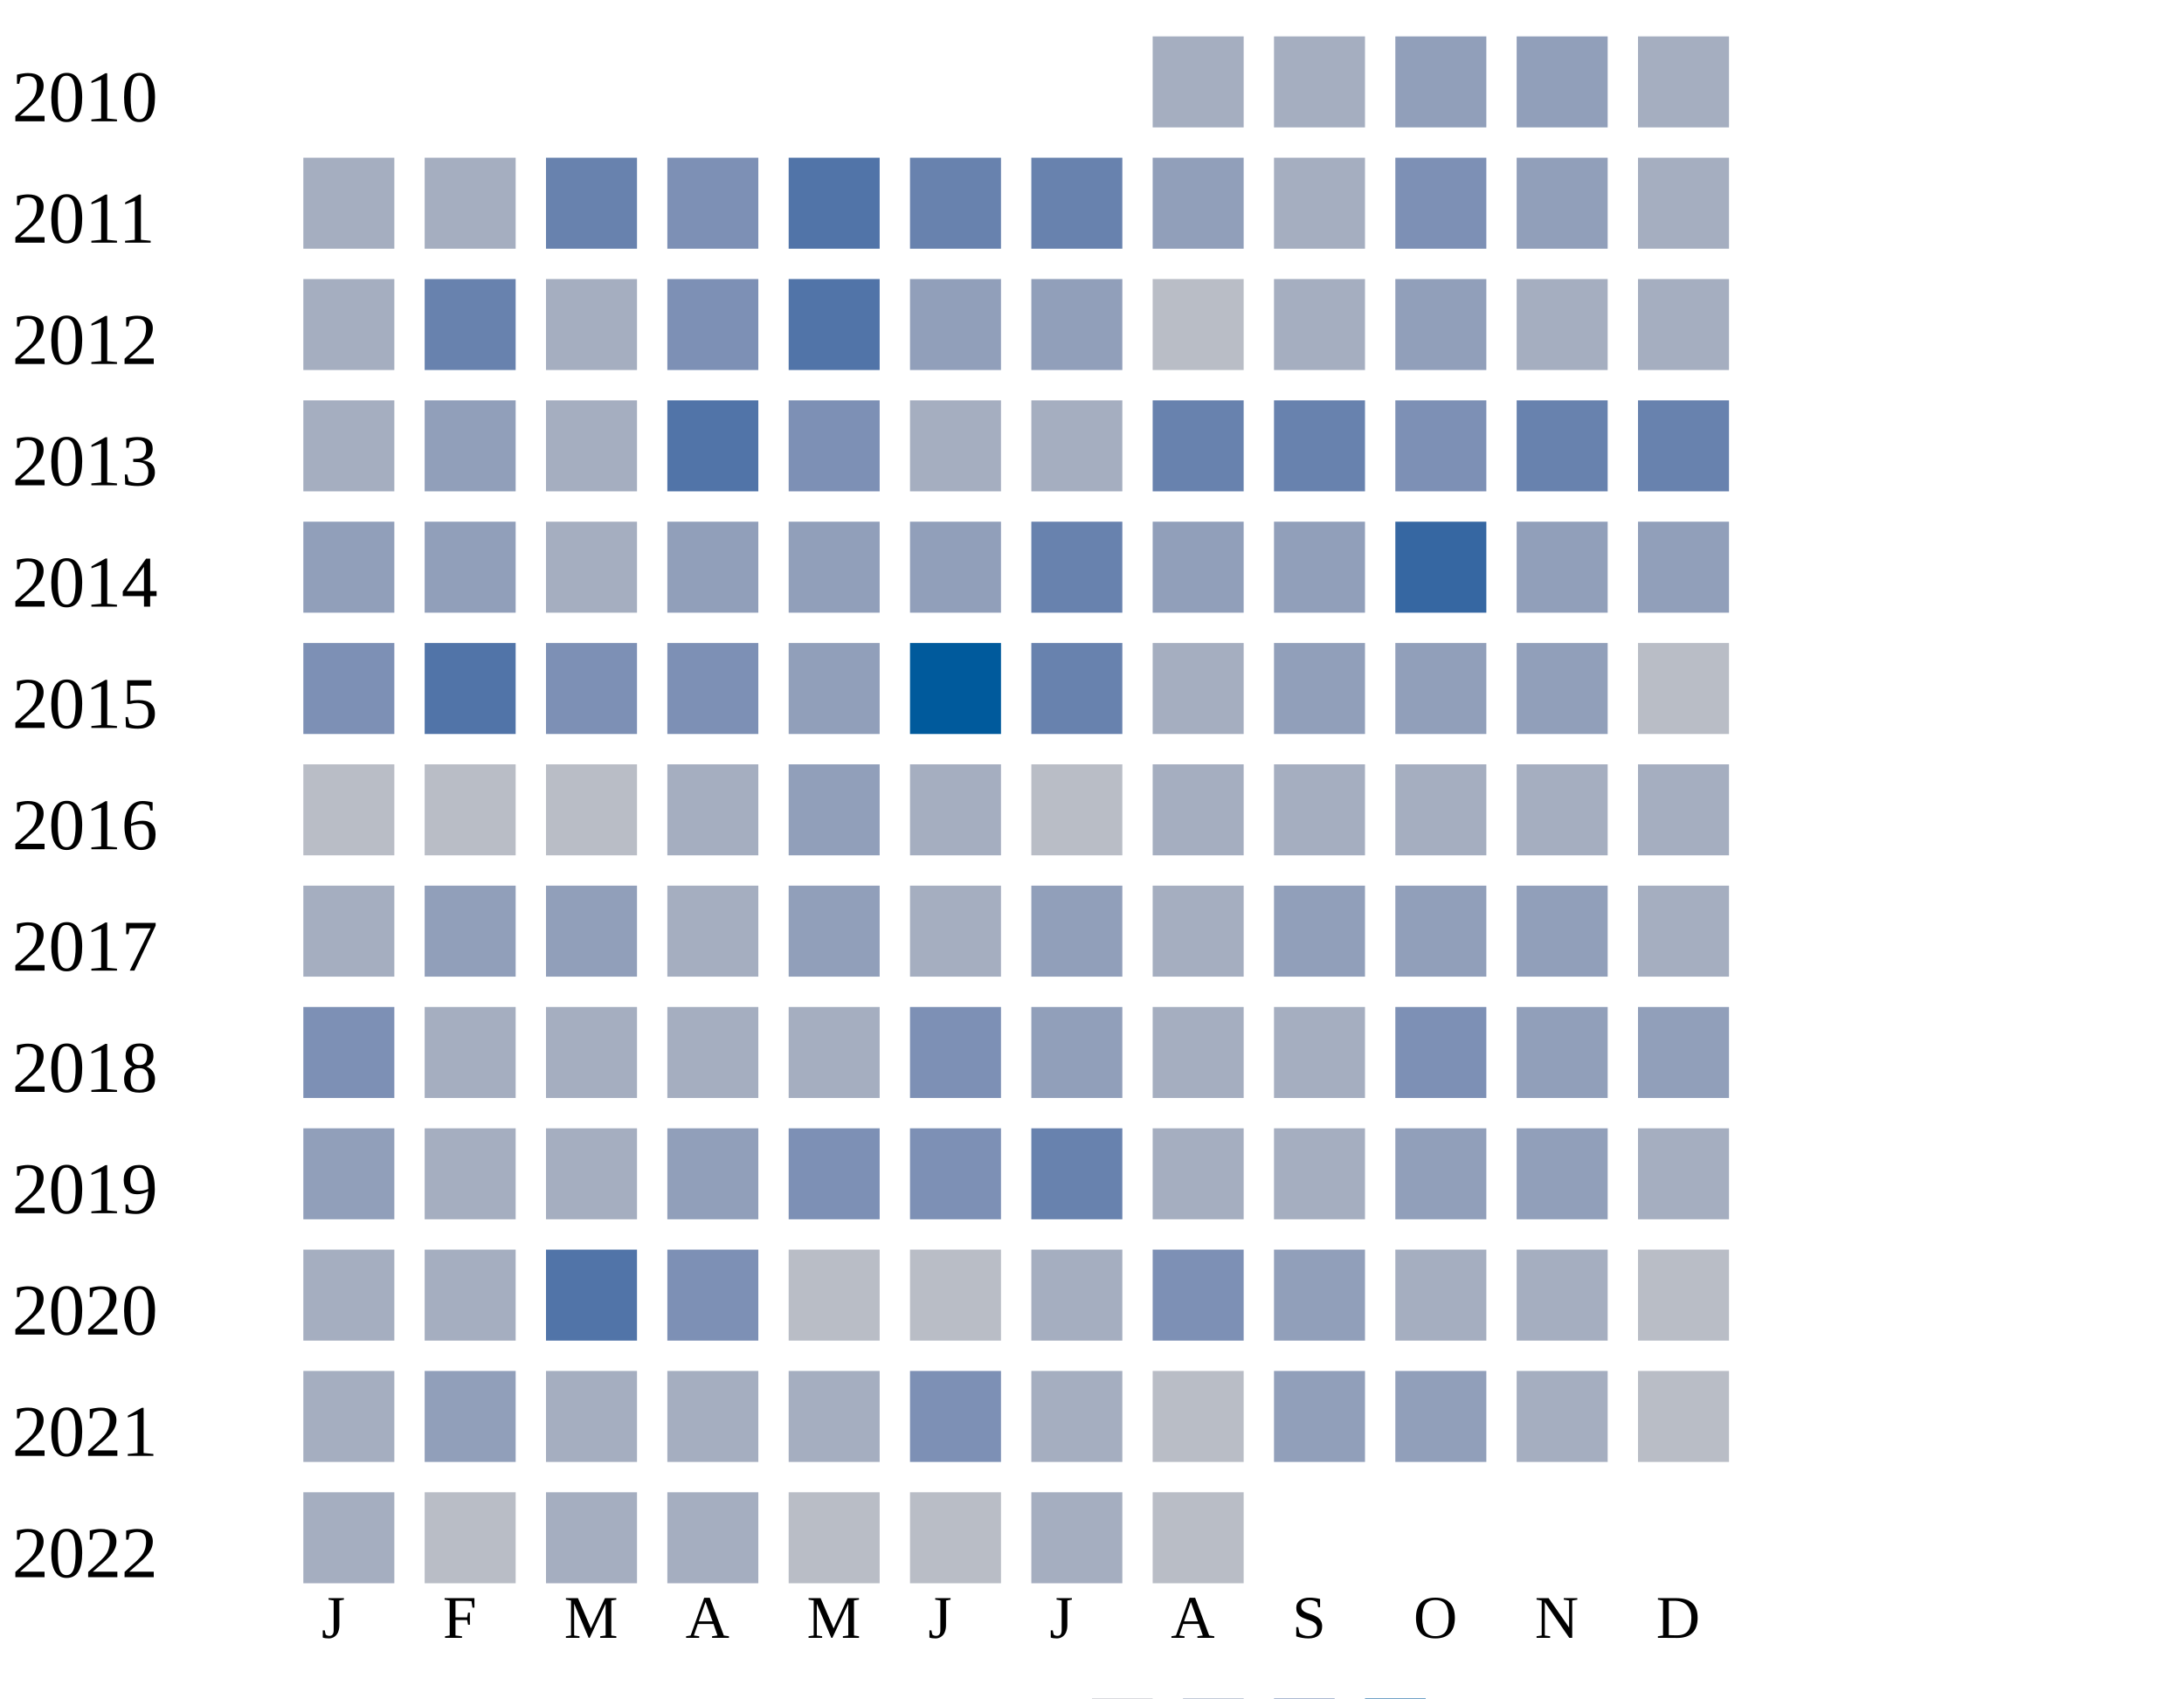
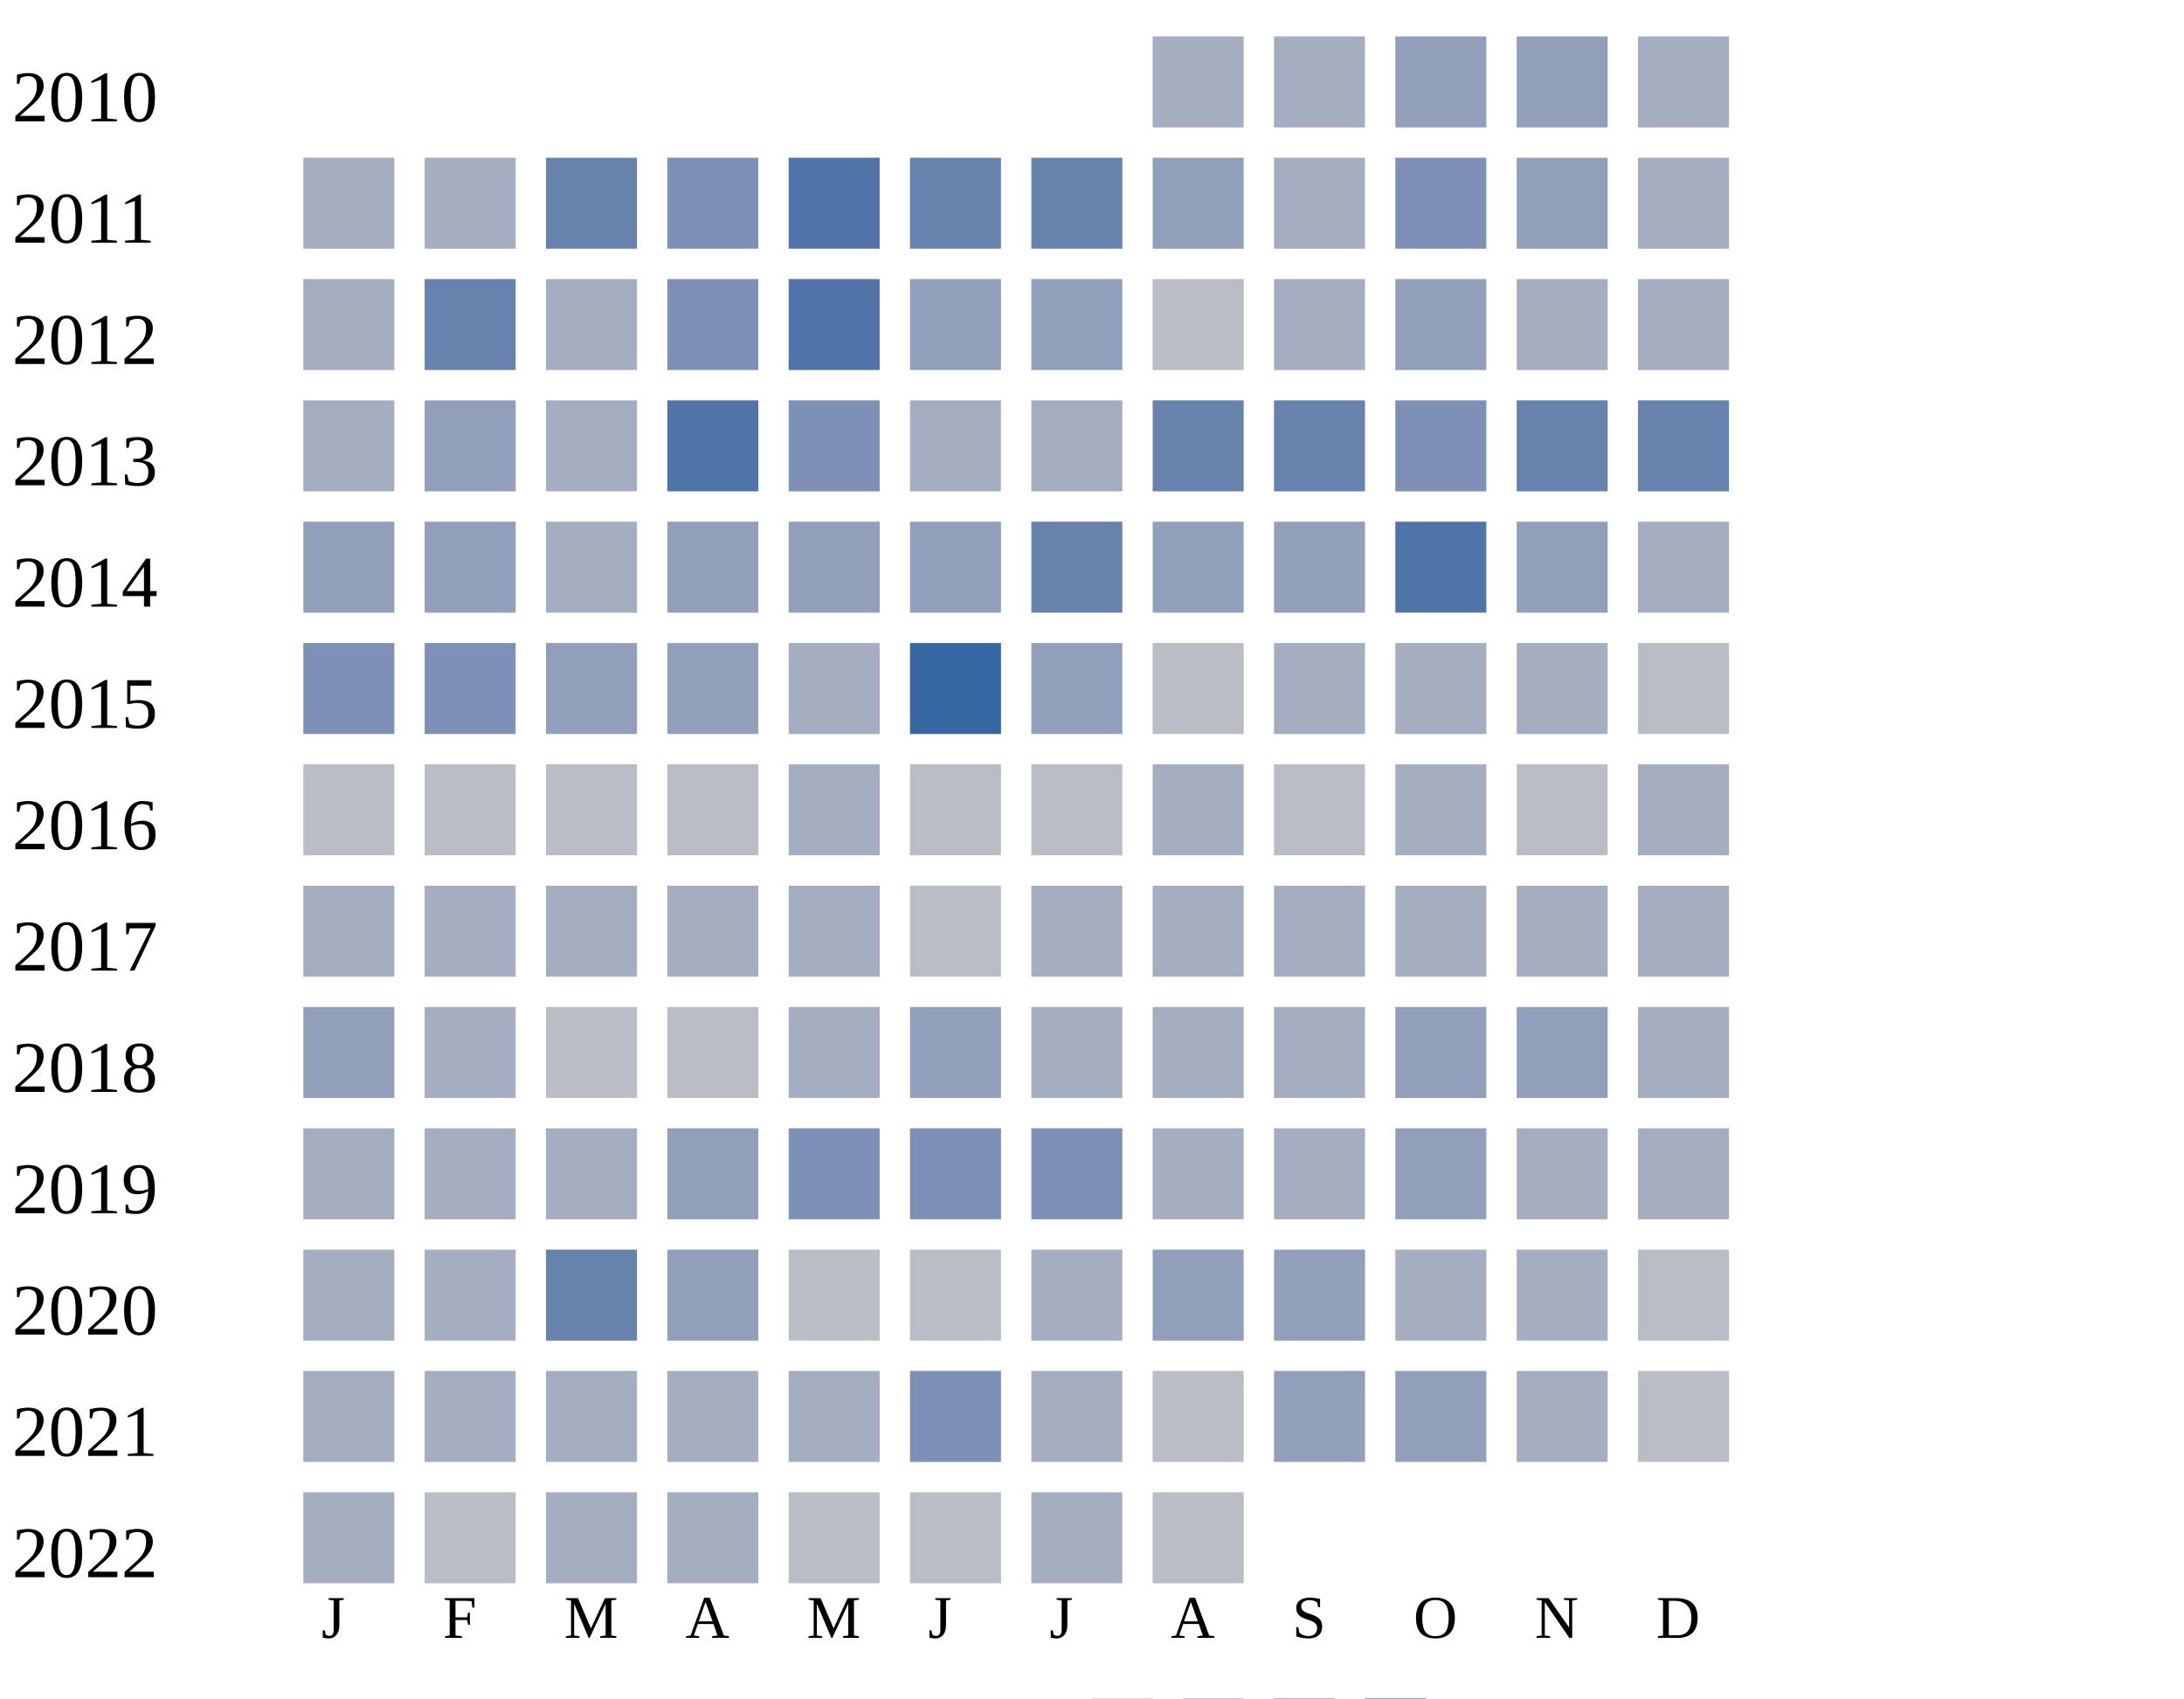
<svg xmlns="http://www.w3.org/2000/svg" width="360" height="280">
  <g transform="translate(0 0)">
    <text x="2" y="20">2010</text>
    <rect x="190" y="6" width="15" height="15" fill="#a5aec0" />
    <rect x="210" y="6" width="15" height="15" fill="#a5aec0" />
    <rect x="230" y="6" width="15" height="15" fill="#919fba" />
    <rect x="250" y="6" width="15" height="15" fill="#919fba" />
    <rect x="270" y="6" width="15" height="15" fill="#a5aec0" />
  </g>
  <g transform="translate(0 20)">
    <text x="2" y="20">2011</text>
    <rect x="50" y="6" width="15" height="15" fill="#a5aec0" />
    <rect x="70" y="6" width="15" height="15" fill="#a5aec0" />
    <rect x="90" y="6" width="15" height="15" fill="#6882ae" />
    <rect x="110" y="6" width="15" height="15" fill="#7d90b5" />
    <rect x="130" y="6" width="15" height="15" fill="#5174a8" />
    <rect x="150" y="6" width="15" height="15" fill="#6882ae" />
    <rect x="170" y="6" width="15" height="15" fill="#6882ae" />
    <rect x="190" y="6" width="15" height="15" fill="#919fba" />
    <rect x="210" y="6" width="15" height="15" fill="#a5aec0" />
    <rect x="230" y="6" width="15" height="15" fill="#7d90b5" />
    <rect x="250" y="6" width="15" height="15" fill="#919fba" />
    <rect x="270" y="6" width="15" height="15" fill="#a5aec0" />
  </g>
  <g transform="translate(0 40)">
    <text x="2" y="20">2012</text>
    <rect x="50" y="6" width="15" height="15" fill="#a5aec0" />
    <rect x="70" y="6" width="15" height="15" fill="#6882ae" />
    <rect x="90" y="6" width="15" height="15" fill="#a5aec0" />
    <rect x="110" y="6" width="15" height="15" fill="#7d90b5" />
    <rect x="130" y="6" width="15" height="15" fill="#5174a8" />
    <rect x="150" y="6" width="15" height="15" fill="#919fba" />
    <rect x="170" y="6" width="15" height="15" fill="#919fba" />
    <rect x="190" y="6" width="15" height="15" fill="#b9bdc6" />
    <rect x="210" y="6" width="15" height="15" fill="#a5aec0" />
    <rect x="230" y="6" width="15" height="15" fill="#919fba" />
    <rect x="250" y="6" width="15" height="15" fill="#a5aec0" />
    <rect x="270" y="6" width="15" height="15" fill="#a5aec0" />
  </g>
  <g transform="translate(0 60)">
    <text x="2" y="20">2013</text>
    <rect x="50" y="6" width="15" height="15" fill="#a5aec0" />
    <rect x="70" y="6" width="15" height="15" fill="#919fba" />
    <rect x="90" y="6" width="15" height="15" fill="#a5aec0" />
    <rect x="110" y="6" width="15" height="15" fill="#5174a8" />
    <rect x="130" y="6" width="15" height="15" fill="#7d90b5" />
    <rect x="150" y="6" width="15" height="15" fill="#a5aec0" />
    <rect x="170" y="6" width="15" height="15" fill="#a5aec0" />
    <rect x="190" y="6" width="15" height="15" fill="#6882ae" />
    <rect x="210" y="6" width="15" height="15" fill="#6882ae" />
    <rect x="230" y="6" width="15" height="15" fill="#7d90b5" />
    <rect x="250" y="6" width="15" height="15" fill="#6882ae" />
    <rect x="270" y="6" width="15" height="15" fill="#6882ae" />
  </g>
  <g transform="translate(0 80)">
    <text x="2" y="20">2014</text>
    <rect x="50" y="6" width="15" height="15" fill="#919fba" />
    <rect x="70" y="6" width="15" height="15" fill="#919fba" />
    <rect x="90" y="6" width="15" height="15" fill="#a5aec0" />
    <rect x="110" y="6" width="15" height="15" fill="#919fba" />
    <rect x="130" y="6" width="15" height="15" fill="#919fba" />
    <rect x="150" y="6" width="15" height="15" fill="#919fba" />
    <rect x="170" y="6" width="15" height="15" fill="#6882ae" />
    <rect x="190" y="6" width="15" height="15" fill="#919fba" />
    <rect x="210" y="6" width="15" height="15" fill="#919fba" />
-     <rect x="230" y="6" width="15" height="15" fill="#3667a2" />
-     <rect x="250" y="6" width="15" height="15" fill="#919fba" />
-     <rect x="270" y="6" width="15" height="15" fill="#919fba" />
+     <rect x="230" y="6" width="15" height="15" fill="#5174a8" />
+     <rect x="250" y="6" width="15" height="15" fill="#919fba" />
+     <rect x="270" y="6" width="15" height="15" fill="#a5aec0" />
  </g>
  <g transform="translate(0 100)">
    <text x="2" y="20">2015</text>
    <rect x="50" y="6" width="15" height="15" fill="#7d90b5" />
-     <rect x="70" y="6" width="15" height="15" fill="#5174a8" />
-     <rect x="90" y="6" width="15" height="15" fill="#7d90b5" />
-     <rect x="110" y="6" width="15" height="15" fill="#7d90b5" />
-     <rect x="130" y="6" width="15" height="15" fill="#919fba" />
-     <rect x="150" y="6" width="15" height="15" fill="#005a9c" />
-     <rect x="170" y="6" width="15" height="15" fill="#6882ae" />
-     <rect x="190" y="6" width="15" height="15" fill="#a5aec0" />
-     <rect x="210" y="6" width="15" height="15" fill="#919fba" />
-     <rect x="230" y="6" width="15" height="15" fill="#919fba" />
-     <rect x="250" y="6" width="15" height="15" fill="#919fba" />
+     <rect x="70" y="6" width="15" height="15" fill="#7d90b5" />
+     <rect x="90" y="6" width="15" height="15" fill="#919fba" />
+     <rect x="110" y="6" width="15" height="15" fill="#919fba" />
+     <rect x="130" y="6" width="15" height="15" fill="#a5aec0" />
+     <rect x="150" y="6" width="15" height="15" fill="#3667a2" />
+     <rect x="170" y="6" width="15" height="15" fill="#919fba" />
+     <rect x="190" y="6" width="15" height="15" fill="#b9bdc6" />
+     <rect x="210" y="6" width="15" height="15" fill="#a5aec0" />
+     <rect x="230" y="6" width="15" height="15" fill="#a5aec0" />
+     <rect x="250" y="6" width="15" height="15" fill="#a5aec0" />
    <rect x="270" y="6" width="15" height="15" fill="#b9bdc6" />
  </g>
  <g transform="translate(0 120)">
    <text x="2" y="20">2016</text>
    <rect x="50" y="6" width="15" height="15" fill="#b9bdc6" />
    <rect x="70" y="6" width="15" height="15" fill="#b9bdc6" />
    <rect x="90" y="6" width="15" height="15" fill="#b9bdc6" />
-     <rect x="110" y="6" width="15" height="15" fill="#a5aec0" />
-     <rect x="130" y="6" width="15" height="15" fill="#919fba" />
-     <rect x="150" y="6" width="15" height="15" fill="#a5aec0" />
+     <rect x="110" y="6" width="15" height="15" fill="#b9bdc6" />
+     <rect x="130" y="6" width="15" height="15" fill="#a5aec0" />
+     <rect x="150" y="6" width="15" height="15" fill="#b9bdc6" />
    <rect x="170" y="6" width="15" height="15" fill="#b9bdc6" />
    <rect x="190" y="6" width="15" height="15" fill="#a5aec0" />
-     <rect x="210" y="6" width="15" height="15" fill="#a5aec0" />
-     <rect x="230" y="6" width="15" height="15" fill="#a5aec0" />
-     <rect x="250" y="6" width="15" height="15" fill="#a5aec0" />
+     <rect x="210" y="6" width="15" height="15" fill="#b9bdc6" />
+     <rect x="230" y="6" width="15" height="15" fill="#a5aec0" />
+     <rect x="250" y="6" width="15" height="15" fill="#b9bdc6" />
    <rect x="270" y="6" width="15" height="15" fill="#a5aec0" />
  </g>
  <g transform="translate(0 140)">
    <text x="2" y="20">2017</text>
    <rect x="50" y="6" width="15" height="15" fill="#a5aec0" />
-     <rect x="70" y="6" width="15" height="15" fill="#919fba" />
-     <rect x="90" y="6" width="15" height="15" fill="#919fba" />
+     <rect x="70" y="6" width="15" height="15" fill="#a5aec0" />
+     <rect x="90" y="6" width="15" height="15" fill="#a5aec0" />
    <rect x="110" y="6" width="15" height="15" fill="#a5aec0" />
-     <rect x="130" y="6" width="15" height="15" fill="#919fba" />
-     <rect x="150" y="6" width="15" height="15" fill="#a5aec0" />
-     <rect x="170" y="6" width="15" height="15" fill="#919fba" />
-     <rect x="190" y="6" width="15" height="15" fill="#a5aec0" />
-     <rect x="210" y="6" width="15" height="15" fill="#919fba" />
-     <rect x="230" y="6" width="15" height="15" fill="#919fba" />
-     <rect x="250" y="6" width="15" height="15" fill="#919fba" />
+     <rect x="130" y="6" width="15" height="15" fill="#a5aec0" />
+     <rect x="150" y="6" width="15" height="15" fill="#b9bdc6" />
+     <rect x="170" y="6" width="15" height="15" fill="#a5aec0" />
+     <rect x="190" y="6" width="15" height="15" fill="#a5aec0" />
+     <rect x="210" y="6" width="15" height="15" fill="#a5aec0" />
+     <rect x="230" y="6" width="15" height="15" fill="#a5aec0" />
+     <rect x="250" y="6" width="15" height="15" fill="#a5aec0" />
    <rect x="270" y="6" width="15" height="15" fill="#a5aec0" />
  </g>
  <g transform="translate(0 160)">
    <text x="2" y="20">2018</text>
-     <rect x="50" y="6" width="15" height="15" fill="#7d90b5" />
-     <rect x="70" y="6" width="15" height="15" fill="#a5aec0" />
-     <rect x="90" y="6" width="15" height="15" fill="#a5aec0" />
-     <rect x="110" y="6" width="15" height="15" fill="#a5aec0" />
-     <rect x="130" y="6" width="15" height="15" fill="#a5aec0" />
-     <rect x="150" y="6" width="15" height="15" fill="#7d90b5" />
-     <rect x="170" y="6" width="15" height="15" fill="#919fba" />
-     <rect x="190" y="6" width="15" height="15" fill="#a5aec0" />
-     <rect x="210" y="6" width="15" height="15" fill="#a5aec0" />
-     <rect x="230" y="6" width="15" height="15" fill="#7d90b5" />
-     <rect x="250" y="6" width="15" height="15" fill="#919fba" />
-     <rect x="270" y="6" width="15" height="15" fill="#919fba" />
+     <rect x="50" y="6" width="15" height="15" fill="#919fba" />
+     <rect x="70" y="6" width="15" height="15" fill="#a5aec0" />
+     <rect x="90" y="6" width="15" height="15" fill="#b9bdc6" />
+     <rect x="110" y="6" width="15" height="15" fill="#b9bdc6" />
+     <rect x="130" y="6" width="15" height="15" fill="#a5aec0" />
+     <rect x="150" y="6" width="15" height="15" fill="#919fba" />
+     <rect x="170" y="6" width="15" height="15" fill="#a5aec0" />
+     <rect x="190" y="6" width="15" height="15" fill="#a5aec0" />
+     <rect x="210" y="6" width="15" height="15" fill="#a5aec0" />
+     <rect x="230" y="6" width="15" height="15" fill="#919fba" />
+     <rect x="250" y="6" width="15" height="15" fill="#919fba" />
+     <rect x="270" y="6" width="15" height="15" fill="#a5aec0" />
  </g>
  <g transform="translate(0 180)">
    <text x="2" y="20">2019</text>
-     <rect x="50" y="6" width="15" height="15" fill="#919fba" />
+     <rect x="50" y="6" width="15" height="15" fill="#a5aec0" />
    <rect x="70" y="6" width="15" height="15" fill="#a5aec0" />
    <rect x="90" y="6" width="15" height="15" fill="#a5aec0" />
    <rect x="110" y="6" width="15" height="15" fill="#919fba" />
    <rect x="130" y="6" width="15" height="15" fill="#7d90b5" />
    <rect x="150" y="6" width="15" height="15" fill="#7d90b5" />
-     <rect x="170" y="6" width="15" height="15" fill="#6882ae" />
-     <rect x="190" y="6" width="15" height="15" fill="#a5aec0" />
-     <rect x="210" y="6" width="15" height="15" fill="#a5aec0" />
-     <rect x="230" y="6" width="15" height="15" fill="#919fba" />
-     <rect x="250" y="6" width="15" height="15" fill="#919fba" />
+     <rect x="170" y="6" width="15" height="15" fill="#7d90b5" />
+     <rect x="190" y="6" width="15" height="15" fill="#a5aec0" />
+     <rect x="210" y="6" width="15" height="15" fill="#a5aec0" />
+     <rect x="230" y="6" width="15" height="15" fill="#919fba" />
+     <rect x="250" y="6" width="15" height="15" fill="#a5aec0" />
    <rect x="270" y="6" width="15" height="15" fill="#a5aec0" />
  </g>
  <g transform="translate(0 200)">
    <text x="2" y="20">2020</text>
    <rect x="50" y="6" width="15" height="15" fill="#a5aec0" />
    <rect x="70" y="6" width="15" height="15" fill="#a5aec0" />
-     <rect x="90" y="6" width="15" height="15" fill="#5174a8" />
-     <rect x="110" y="6" width="15" height="15" fill="#7d90b5" />
+     <rect x="90" y="6" width="15" height="15" fill="#6882ae" />
+     <rect x="110" y="6" width="15" height="15" fill="#919fba" />
    <rect x="130" y="6" width="15" height="15" fill="#b9bdc6" />
    <rect x="150" y="6" width="15" height="15" fill="#b9bdc6" />
    <rect x="170" y="6" width="15" height="15" fill="#a5aec0" />
-     <rect x="190" y="6" width="15" height="15" fill="#7d90b5" />
+     <rect x="190" y="6" width="15" height="15" fill="#919fba" />
    <rect x="210" y="6" width="15" height="15" fill="#919fba" />
    <rect x="230" y="6" width="15" height="15" fill="#a5aec0" />
    <rect x="250" y="6" width="15" height="15" fill="#a5aec0" />
    <rect x="270" y="6" width="15" height="15" fill="#b9bdc6" />
  </g>
  <g transform="translate(0 220)">
    <text x="2" y="20">2021</text>
    <rect x="50" y="6" width="15" height="15" fill="#a5aec0" />
-     <rect x="70" y="6" width="15" height="15" fill="#919fba" />
+     <rect x="70" y="6" width="15" height="15" fill="#a5aec0" />
    <rect x="90" y="6" width="15" height="15" fill="#a5aec0" />
    <rect x="110" y="6" width="15" height="15" fill="#a5aec0" />
    <rect x="130" y="6" width="15" height="15" fill="#a5aec0" />
    <rect x="150" y="6" width="15" height="15" fill="#7d90b5" />
    <rect x="170" y="6" width="15" height="15" fill="#a5aec0" />
    <rect x="190" y="6" width="15" height="15" fill="#b9bdc6" />
    <rect x="210" y="6" width="15" height="15" fill="#919fba" />
    <rect x="230" y="6" width="15" height="15" fill="#919fba" />
    <rect x="250" y="6" width="15" height="15" fill="#a5aec0" />
    <rect x="270" y="6" width="15" height="15" fill="#b9bdc6" />
  </g>
  <g transform="translate(0 240)">
    <text x="2" y="20">2022</text>
    <rect x="50" y="6" width="15" height="15" fill="#a5aec0" />
    <rect x="70" y="6" width="15" height="15" fill="#b9bdc6" />
    <rect x="90" y="6" width="15" height="15" fill="#a5aec0" />
    <rect x="110" y="6" width="15" height="15" fill="#a5aec0" />
    <rect x="130" y="6" width="15" height="15" fill="#b9bdc6" />
    <rect x="150" y="6" width="15" height="15" fill="#b9bdc6" />
    <rect x="170" y="6" width="15" height="15" fill="#a5aec0" />
    <rect x="190" y="6" width="15" height="15" fill="#b9bdc6" />
  </g>
  <text style="font-size: 10px; text-align: center" x="53" y="270">J</text>
  <text style="font-size: 10px; text-align: center" x="73" y="270">F</text>
  <text style="font-size: 10px; text-align: center" x="93" y="270">M</text>
  <text style="font-size: 10px; text-align: center" x="113" y="270">A</text>
  <text style="font-size: 10px; text-align: center" x="133" y="270">M</text>
  <text style="font-size: 10px; text-align: center" x="153" y="270">J</text>
  <text style="font-size: 10px; text-align: center" x="173" y="270">J</text>
  <text style="font-size: 10px; text-align: center" x="193" y="270">A</text>
  <text style="font-size: 10px; text-align: center" x="213" y="270">S</text>
  <text style="font-size: 10px; text-align: center" x="233" y="270">O</text>
  <text style="font-size: 10px; text-align: center" x="253" y="270">N</text>
  <text style="font-size: 10px; text-align: center" x="273" y="270">D</text>
  <text style="font-size: 10px;" x="155" y="289">Less</text>
  <rect fill="#b9bdc6" width="10" height="10" x="180" y="280" />
  <rect fill="#919fba" width="10" height="10" x="195" y="280" />
  <rect fill="#6882ae" width="10" height="10" x="210" y="280" />
  <rect fill="#005a9c" width="10" height="10" x="225" y="280" />
  <text x="240" y="289" style="font-size: 10px;">More</text>
</svg>
